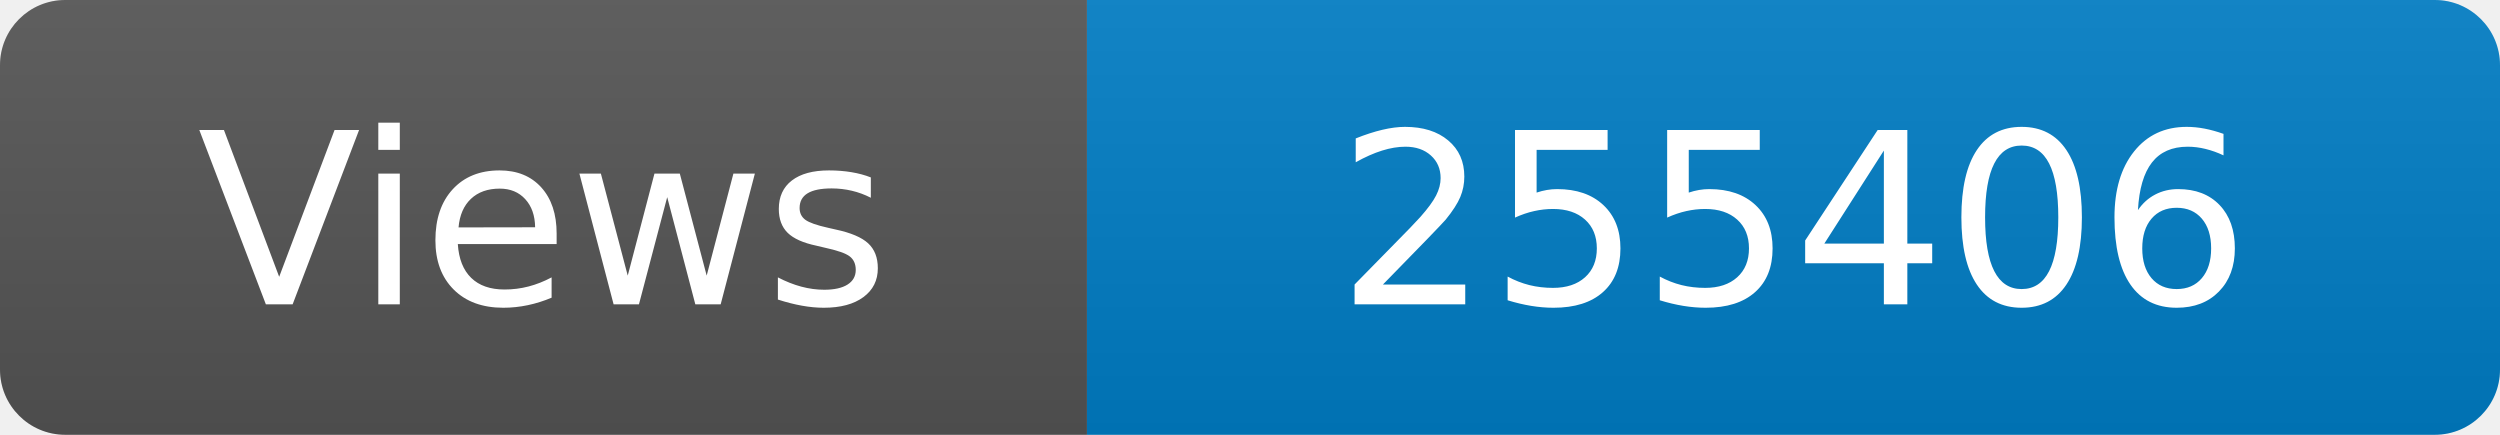
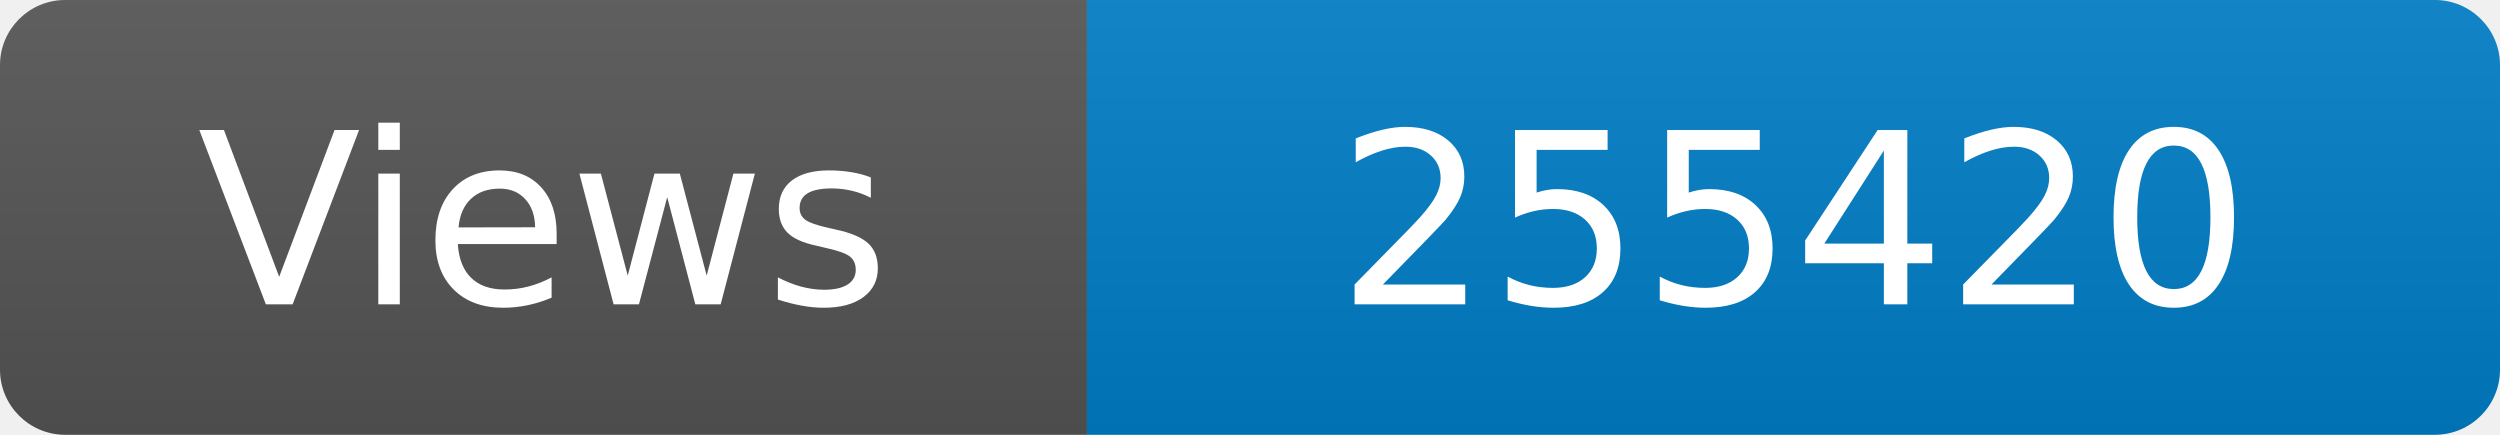
<svg xmlns="http://www.w3.org/2000/svg" width="115" height="20" role="img" aria-label="Maintained?: yes">
  <linearGradient id="s" x2="0" y2="100%">
    <stop offset="0" stop-color="#bbb" stop-opacity=".1" />
    <stop offset="1" stop-opacity=".1" />
  </linearGradient>
  <clipPath id="r">
    <rect width="115" height="20" rx="3" fill="#fff" />
  </clipPath>
  <g clip-path="url(#r)">
    <rect width="50" height="20" fill="#555" />
    <rect x="50" width="160" height="20" fill="#007ec6" />
    <rect width="115" height="20" fill="url(#s)" />
  </g>
  <g fill="#fff" text-anchor="middle" font-family="Verdana,Geneva,DejaVu Sans,sans-serif" font-size="110">
    <text x="250" y="140" transform="scale(.1)" fill="#fff">Views</text>
-     <text x="825" y="140" transform="scale(.1)" fill="#fff">255406</text>
+     <text x="825" y="140" transform="scale(.1)" fill="#fff">255420</text>
  </g>
</svg>
